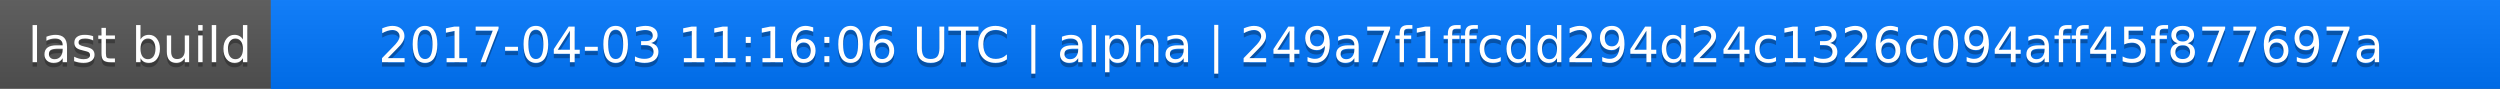
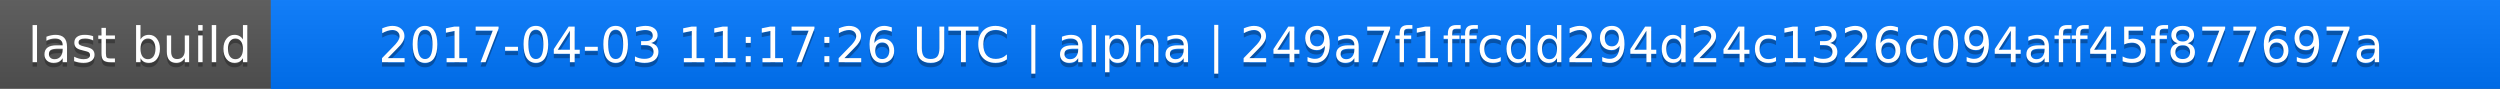
<svg xmlns="http://www.w3.org/2000/svg" width="563" height="20">
  <linearGradient id="a" x2="0" y2="100%">
    <stop offset="0" stop-color="#bbb" stop-opacity=".1" />
    <stop offset="1" stop-opacity=".1" />
  </linearGradient>
  <rect rx="0" width="563" height="20" fill="#555" />
  <rect rx="0" x="61" width="502" height="20" fill="#07f" />
  <path fill="#07f" d="M61 0h4v20h-4z" />
  <rect rx="0" width="563" height="20" fill="url(#a)" />
  <g fill="#fff" text-anchor="middle" font-family="DejaVu Sans,Verdana,Geneva,sans-serif" font-size="11">
    <text x="31.5" y="15" fill="#010101" fill-opacity=".3">last build</text>
    <text x="31.5" y="14">last build</text>
-     <text x="311" y="15" fill="#010101" fill-opacity=".3">2017-04-03 11:16:06 UTC | alpha | 249a7f1ffcdd294d24c1326c094aff45f877697a</text>
-     <text x="311" y="14">2017-04-03 11:16:06 UTC | alpha | 249a7f1ffcdd294d24c1326c094aff45f877697a</text>
+     <text x="311" y="15" fill="#010101" fill-opacity=".3">2017-04-03 11:17:26 UTC | alpha | 249a7f1ffcdd294d24c1326c094aff45f877697a</text>
+     <text x="311" y="14">2017-04-03 11:17:26 UTC | alpha | 249a7f1ffcdd294d24c1326c094aff45f877697a</text>
  </g>
</svg>
